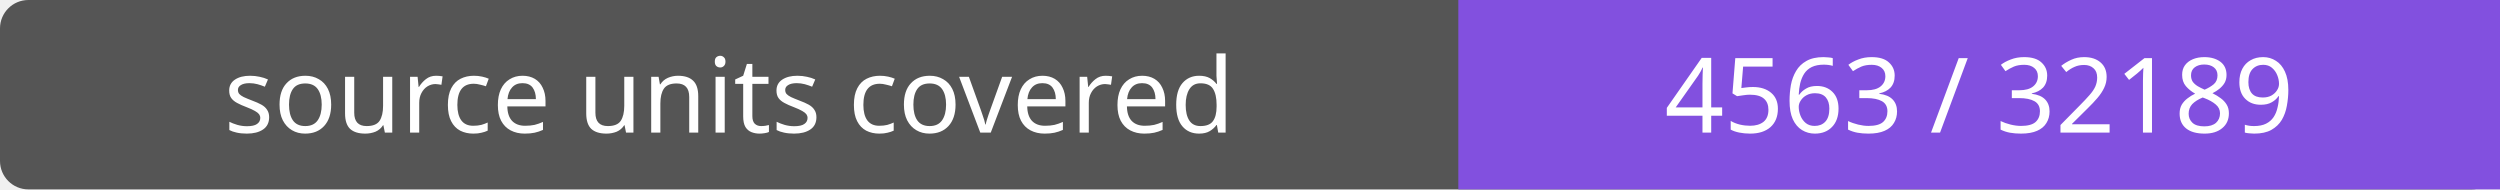
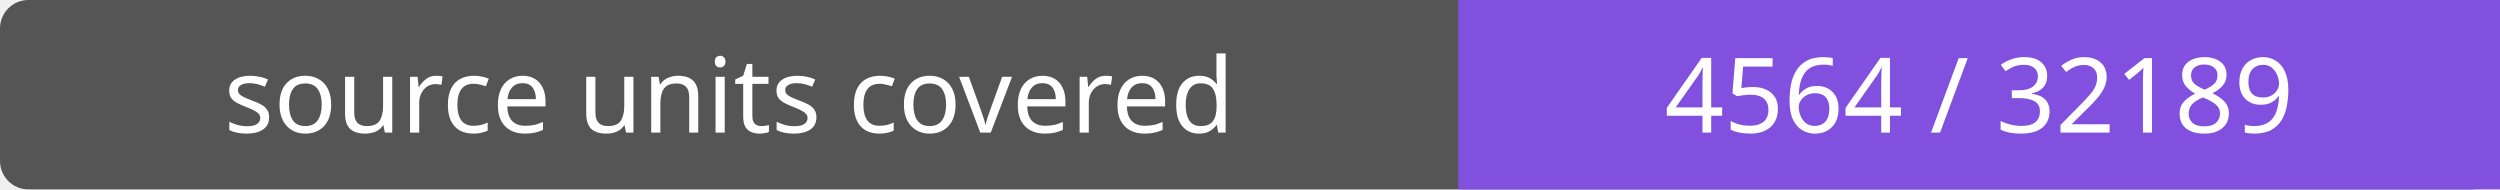
- <svg xmlns="http://www.w3.org/2000/svg" width="264" height="20" role="img" aria-label="source units covered: 4563 / 32189">
+ <svg xmlns="http://www.w3.org/2000/svg" width="264" height="20" role="img" aria-label="source units covered: 4564 / 32189">
  <rect width="264" height="20" rx="3" fill="#555" />
  <path fill="#8250df" d="M154 0h110v20H154z" />
  <g fill="#fff" text-anchor="middle" font-family="Verdana,sans-serif" font-size="11">
    <text x="77.0" y="14">source units covered</text>
-     <text x="209.0" y="14">4563 / 32189</text>
+     <text x="209.0" y="14">4564 / 32189</text>
  </g>
</svg>
